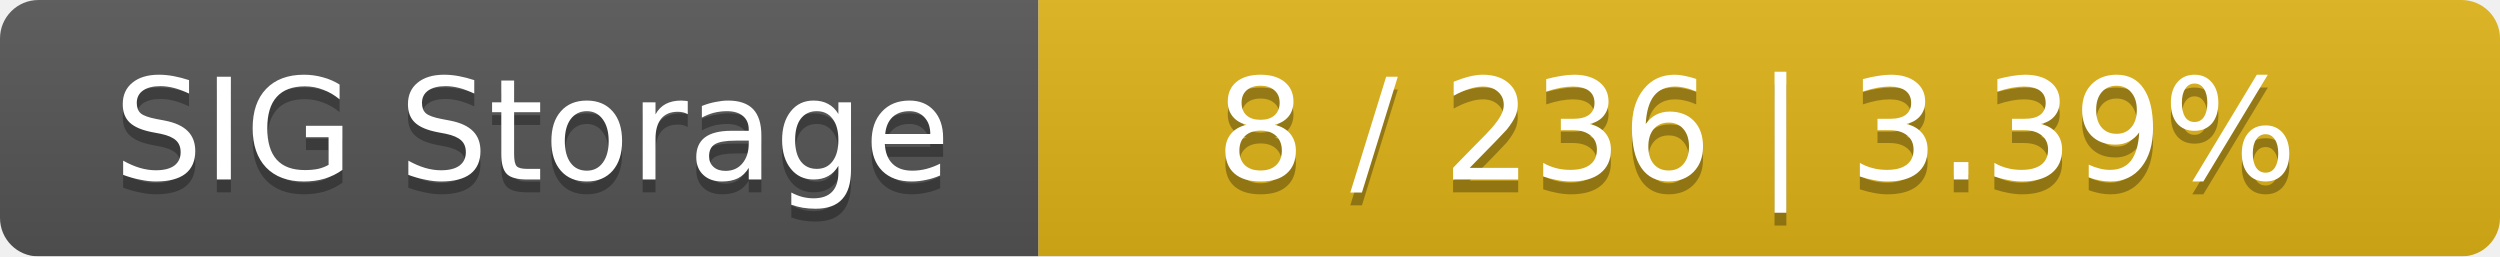
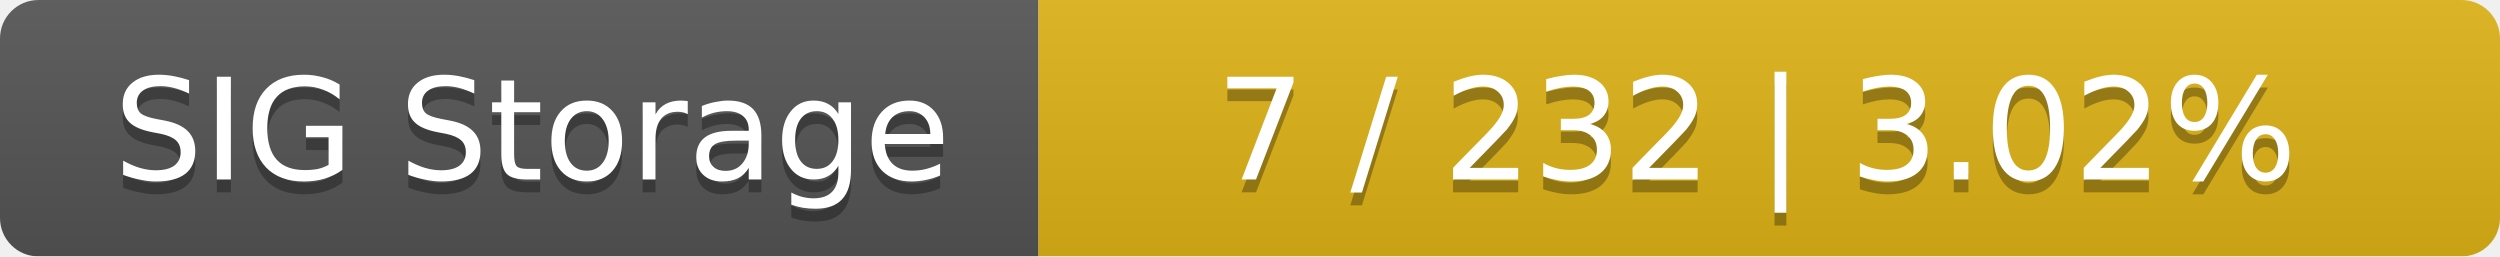
<svg xmlns="http://www.w3.org/2000/svg" width="195" height="20">
  <linearGradient id="smooth" x2="0" y2="100%">
    <stop offset="0" stop-color="#bbb" stop-opacity=".1" />
    <stop offset="1" stop-opacity=".1" />
  </linearGradient>
  <mask id="round">
    <rect width="195" height="20" rx="3" fill="#fff" />
  </mask>
  <g mask="url(#round)">
    <rect width="81" height="20" fill="#555" />
    <rect x="81" width="114" height="20" fill="#dfb317" />
    <rect width="195" height="20" fill="url(#smooth)" />
  </g>
  <g fill="#fff" text-anchor="middle" font-family="DejaVu Sans,Verdana,Geneva,sans-serif" font-size="11">
    <text x="41.5" y="15" fill="#010101" fill-opacity=".3">SIG Storage</text>
    <text x="41.5" y="14">SIG Storage</text>
-     <text x="137" y="15" fill="#010101" fill-opacity=".3">8 / 236    |    3.39%</text>
-     <text x="137" y="14">8 / 236    |    3.39%</text>
+     <text x="137" y="15" fill="#010101" fill-opacity=".3">7 / 232    |    3.02%</text>
+     <text x="137" y="14">7 / 232    |    3.02%</text>
  </g>
</svg>
